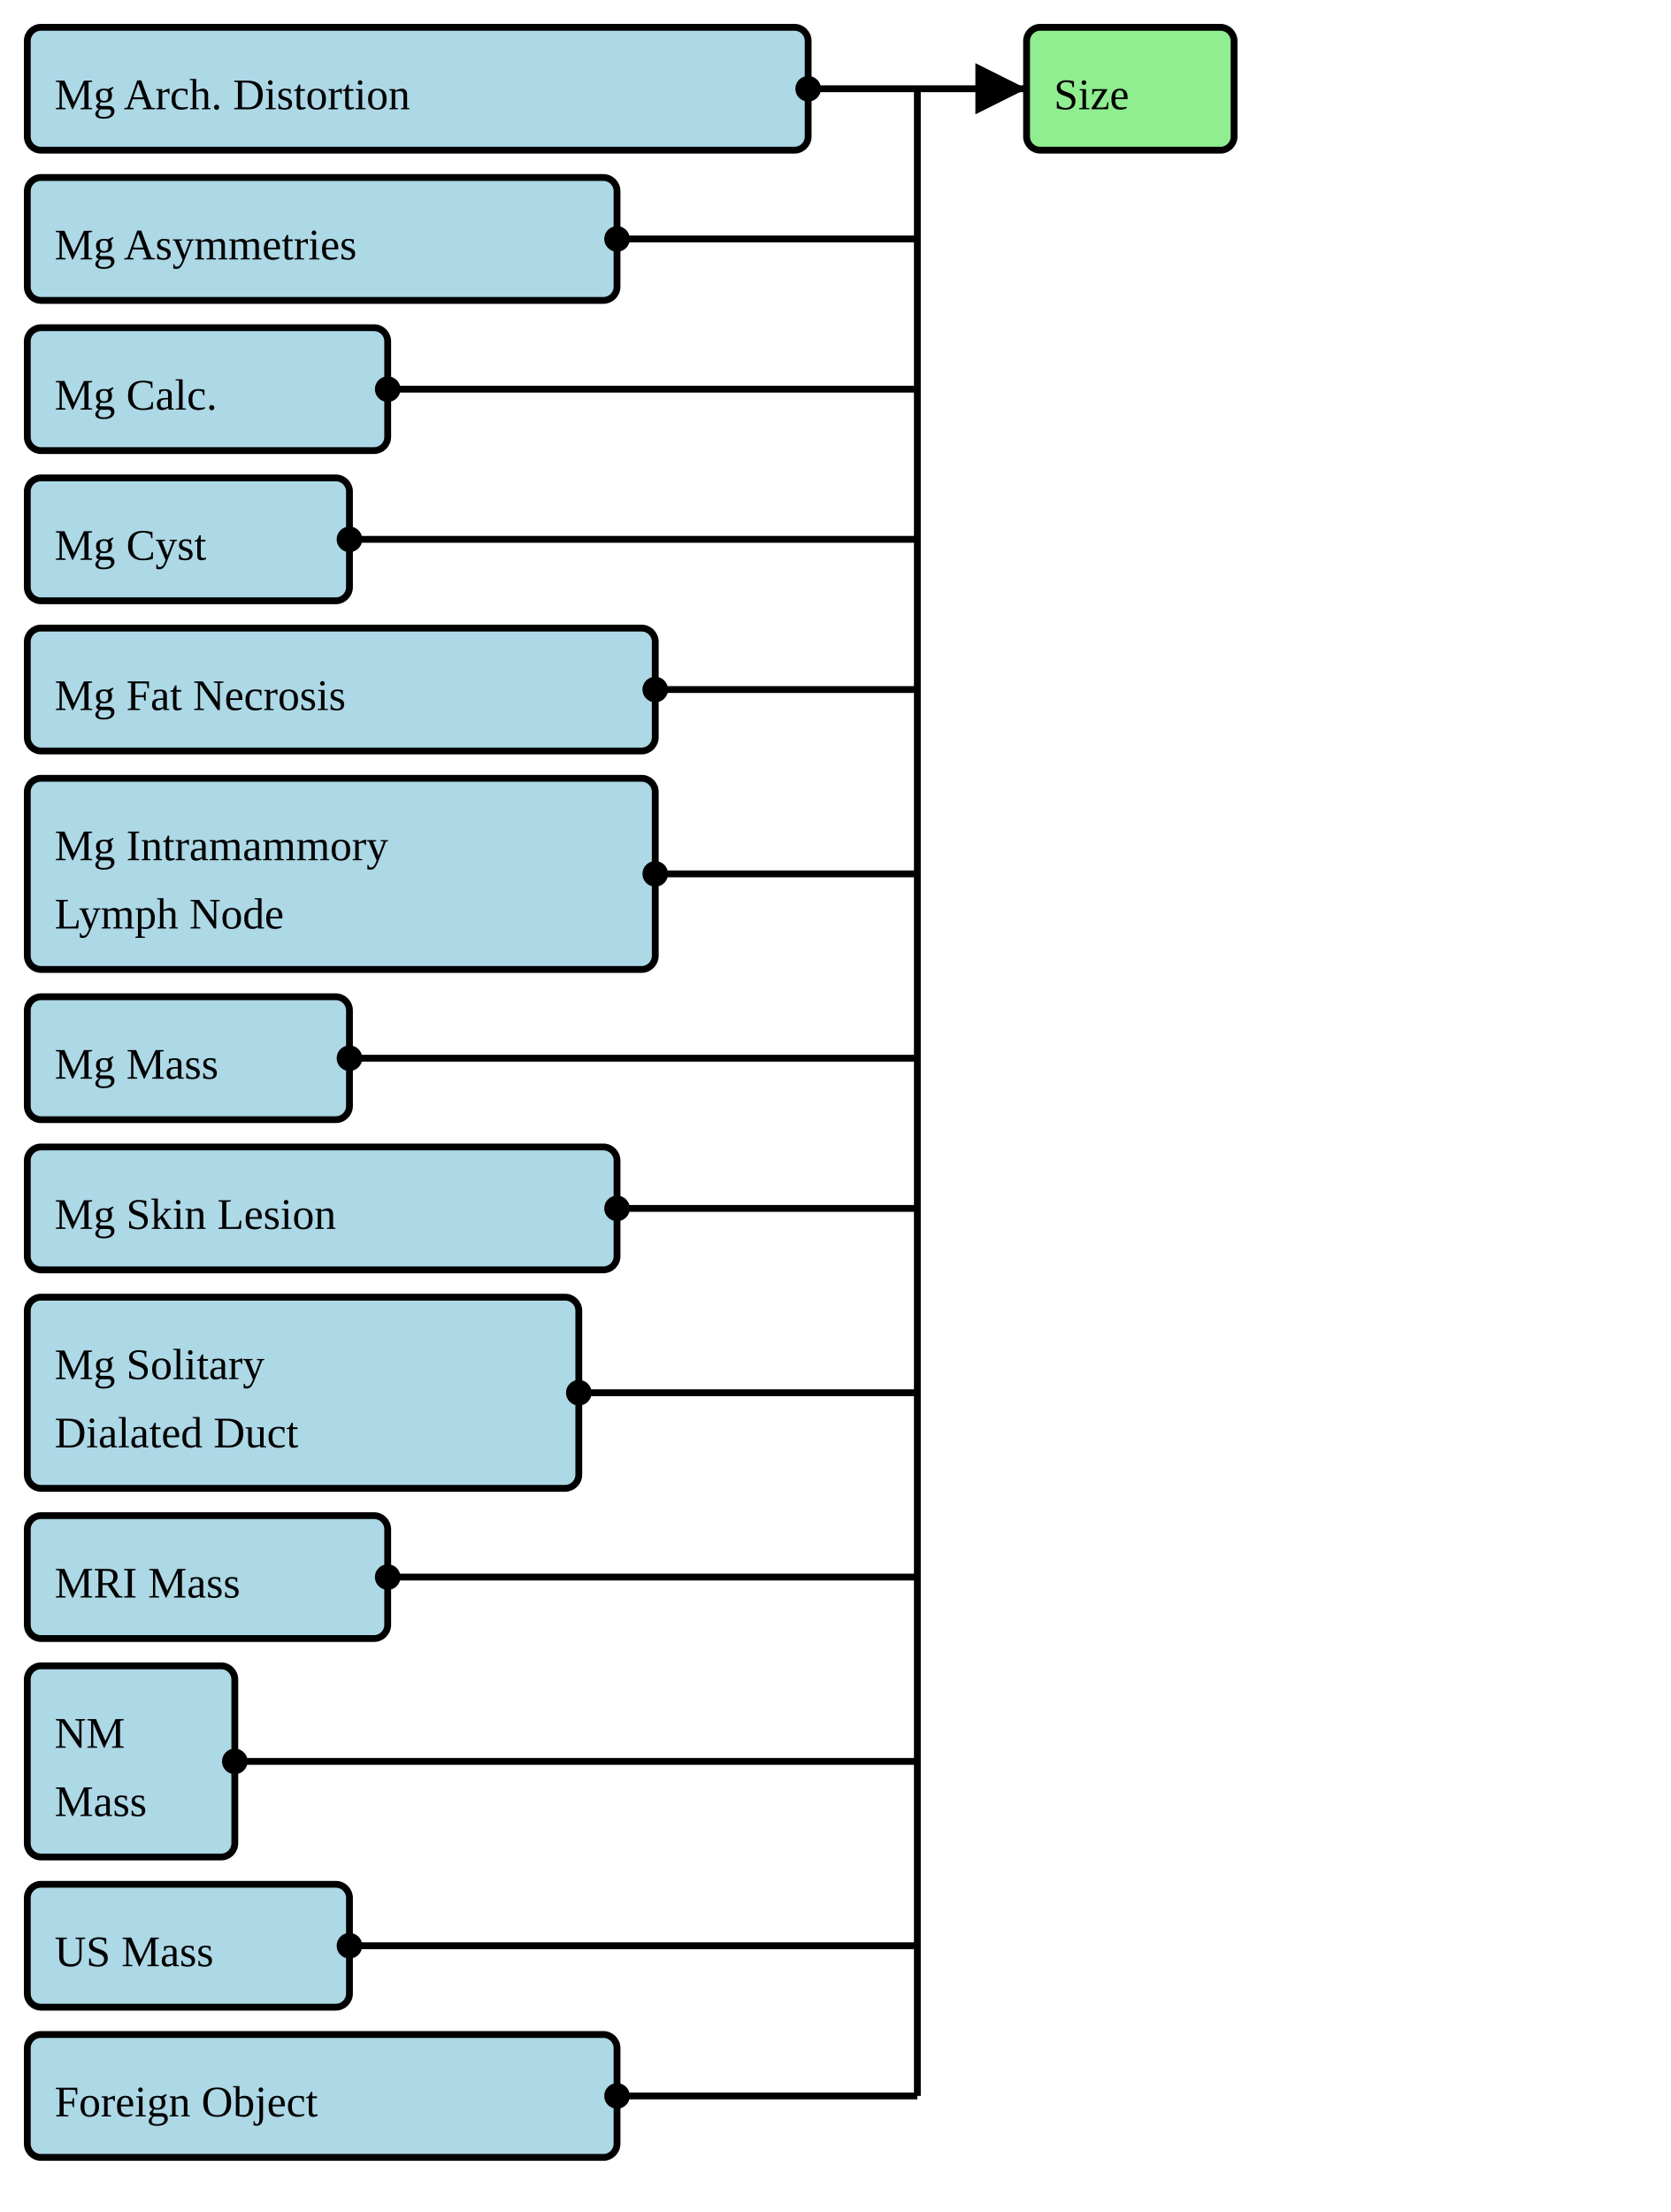
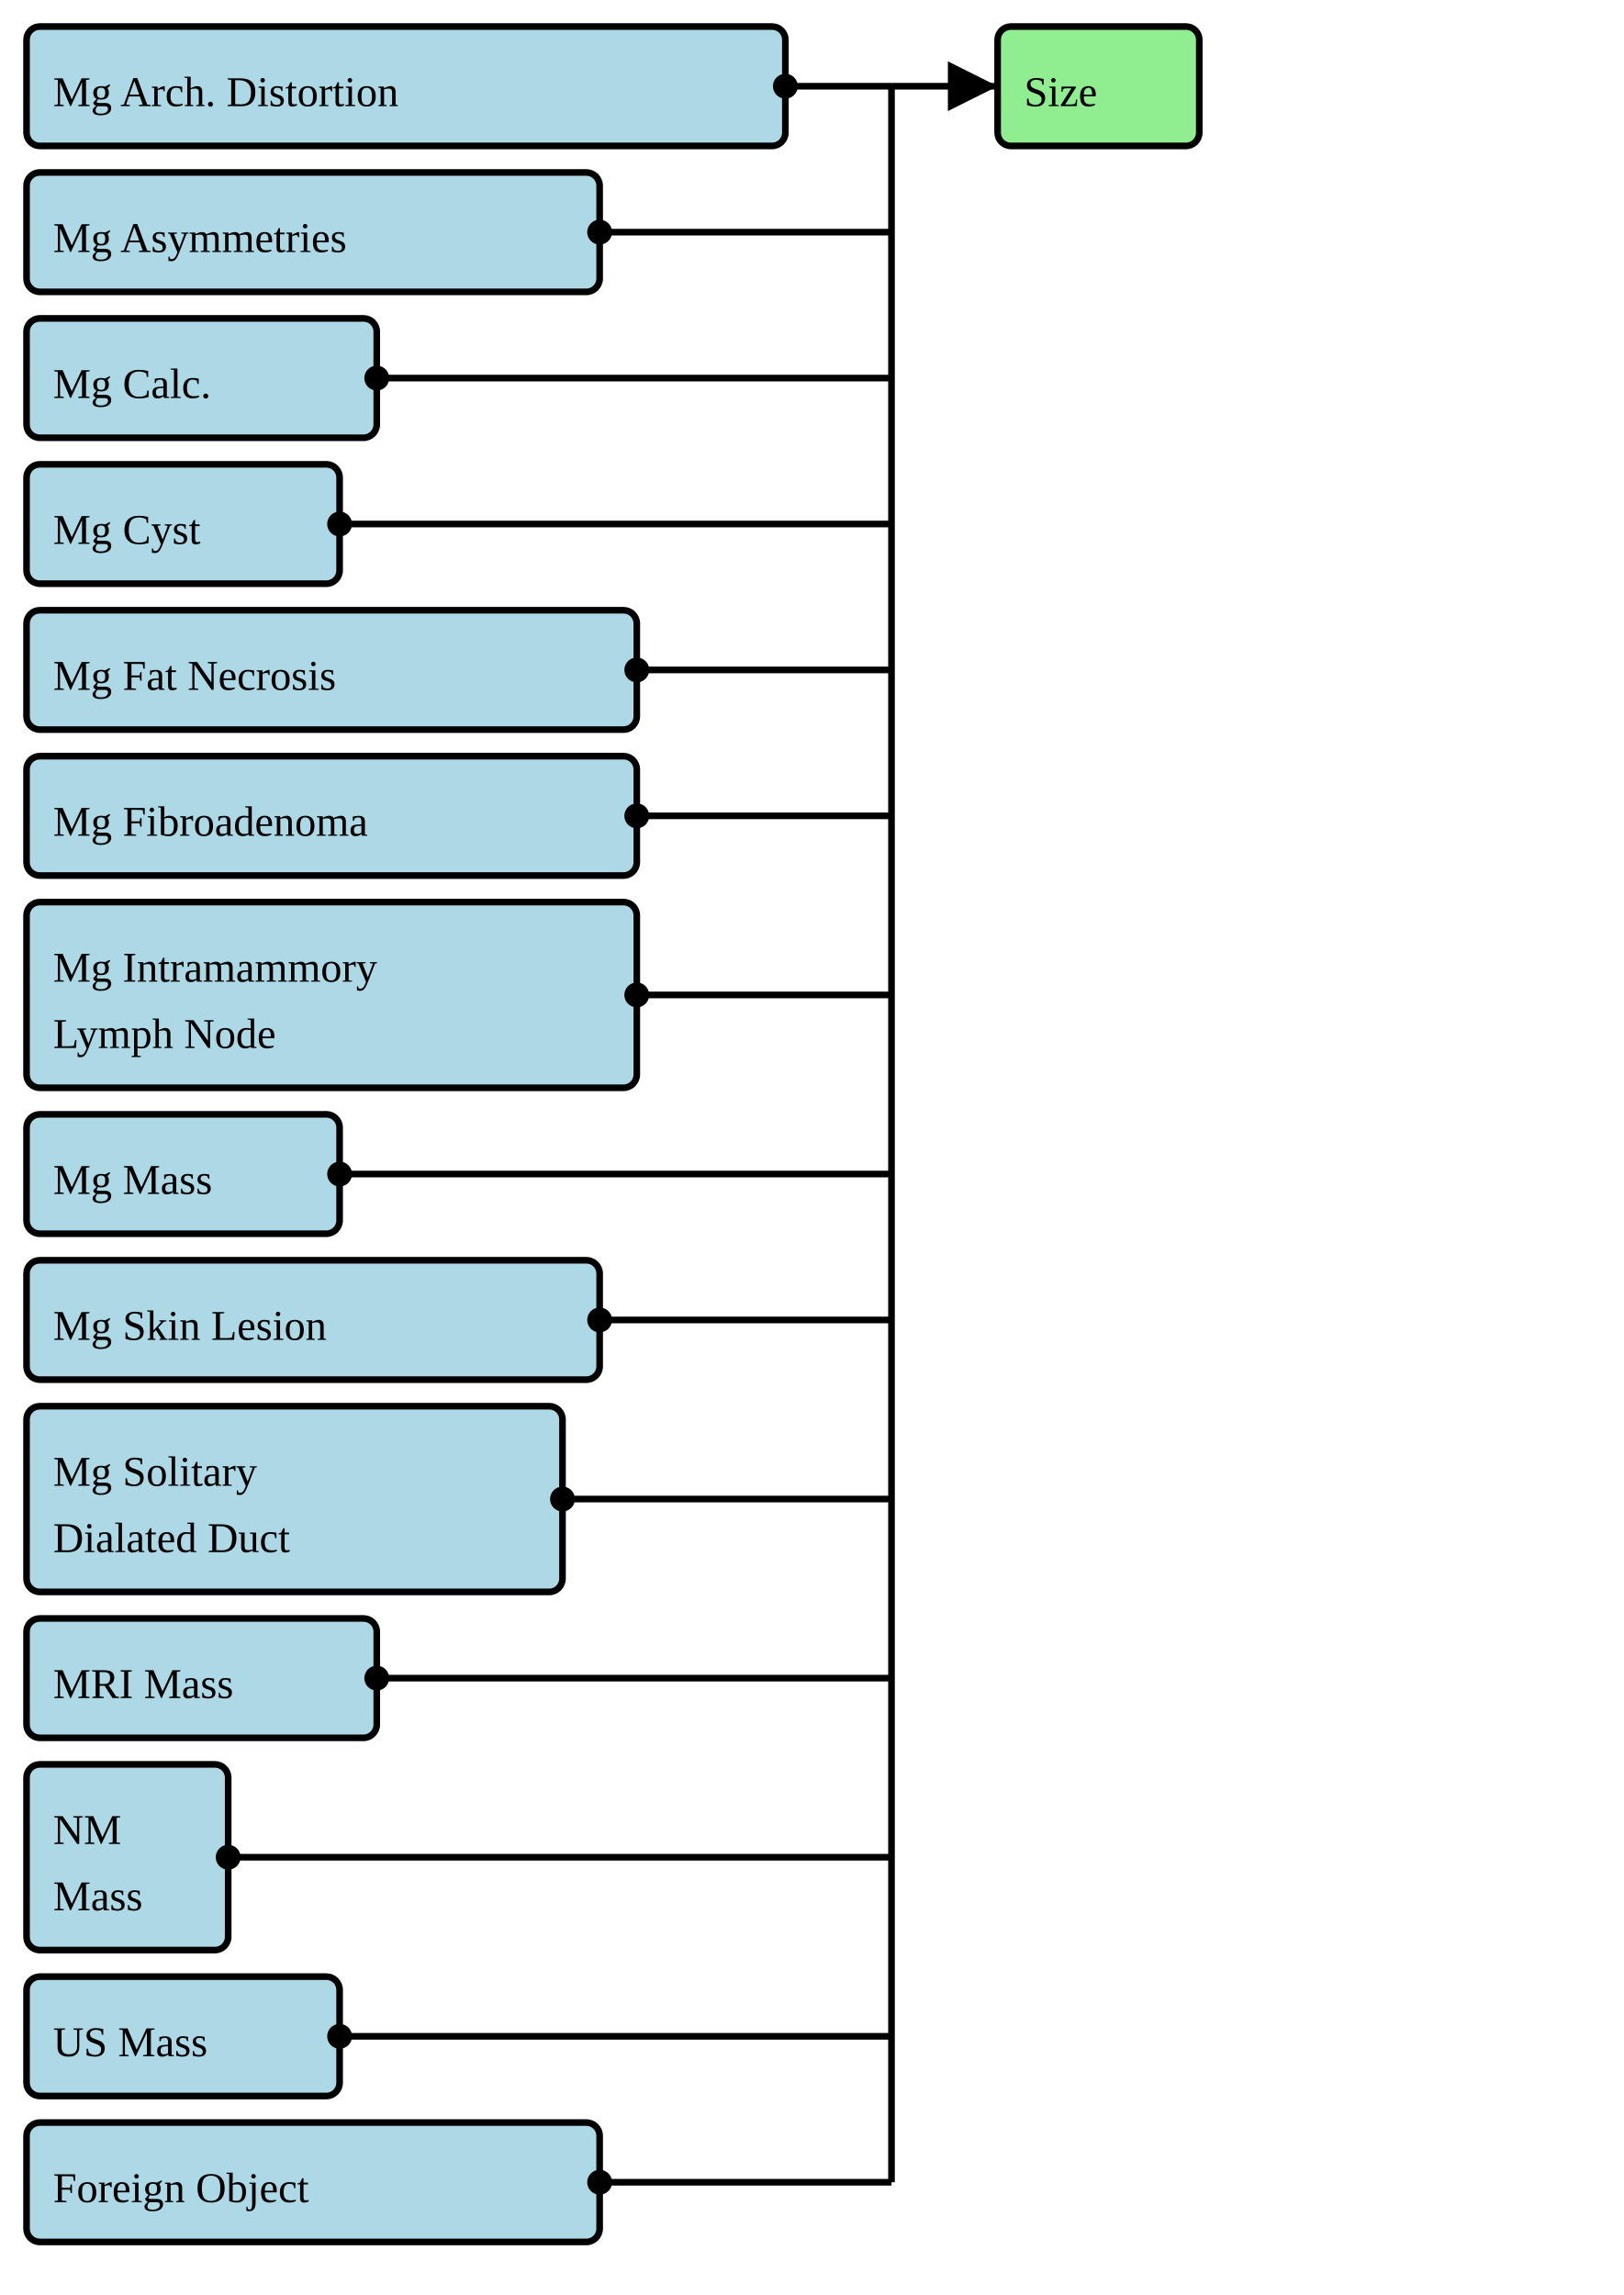
- <svg xmlns="http://www.w3.org/2000/svg" version="1.1" width="459" height="607.5">
+ <svg xmlns="http://www.w3.org/2000/svg" version="1.1" width="459" height="648.75">
  <defs>
    <marker id="arrowStart" markerWidth="3.75" markerHeight="3.75" markerUnits="px" refX="1.875" refY="1.875">
      <circle fill="Black" stroke-width="0" cx="1.875" cy="1.875" r="1.875" />
    </marker>
    <marker id="arrowEnd" markerWidth="7.5" markerHeight="7.5" markerUnits="px" refX="7.5" refY="3.75">
      <polygon fill="Black" stroke-width="0" points="0 0 7.5 3.75 0 7.5" />
    </marker>
  </defs>
  <g>
    <g>
      <rect fill="LightBlue" stroke="Black" stroke-width="1.875" x="7.5" y="7.5" width="214.5" height="33.75" rx="3.75" ry="3.75" />
      <a href="./StructureDefinition-BreastRadMammoArchitecturalDistortion.html" target="_blank">
        <text x="15" y="30">Mg Arch. Distortion</text>
      </a>
    </g>
    <g>
      <rect fill="LightBlue" stroke="Black" stroke-width="1.875" x="7.5" y="48.75" width="162" height="33.75" rx="3.75" ry="3.75" />
      <a href="./StructureDefinition-BreastRadMammoAsymmetries.html" target="_blank">
        <text x="15" y="71.25">Mg Asymmetries</text>
      </a>
    </g>
    <g>
      <rect fill="LightBlue" stroke="Black" stroke-width="1.875" x="7.5" y="90" width="99" height="33.75" rx="3.75" ry="3.75" />
      <a href="./StructureDefinition-BreastRadMammoCalcification.html" target="_blank">
        <text x="15" y="112.5">Mg Calc.</text>
      </a>
    </g>
    <g>
      <rect fill="LightBlue" stroke="Black" stroke-width="1.875" x="7.5" y="131.25" width="88.5" height="33.75" rx="3.75" ry="3.75" />
      <a href="./StructureDefinition-BreastRadMammoCyst.html" target="_blank">
        <text x="15" y="153.75">Mg Cyst</text>
      </a>
    </g>
    <g>
      <rect fill="LightBlue" stroke="Black" stroke-width="1.875" x="7.5" y="172.5" width="172.5" height="33.75" rx="3.75" ry="3.75" />
      <a href="./StructureDefinition-BreastRadMammoFatNecrosis.html" target="_blank">
        <text x="15" y="195">Mg Fat Necrosis</text>
      </a>
    </g>
    <g>
-       <rect fill="LightBlue" stroke="Black" stroke-width="1.875" x="7.5" y="213.75" width="172.5" height="52.5" rx="3.75" ry="3.75" />
-       <a href="./StructureDefinition-BreastRadMammoIntramammaryLymphNode.html" target="_blank">
-         <text x="15" y="236.25">Mg Intramammory</text>
-       </a>
-       <a href="./StructureDefinition-BreastRadMammoIntramammaryLymphNode.html" target="_blank">
-         <text x="15" y="255">Lymph Node</text>
+       <rect fill="LightBlue" stroke="Black" stroke-width="1.875" x="7.5" y="213.75" width="172.5" height="33.75" rx="3.75" ry="3.75" />
+       <a href="./StructureDefinition-BreastRadMammoFibroadenoma.html" target="_blank">
+         <text x="15" y="236.25">Mg Fibroadenoma</text>
      </a>
    </g>
    <g>
-       <rect fill="LightBlue" stroke="Black" stroke-width="1.875" x="7.5" y="273.75" width="88.5" height="33.75" rx="3.75" ry="3.75" />
-       <a href="./StructureDefinition-BreastRadMammoMass.html" target="_blank">
-         <text x="15" y="296.25">Mg Mass</text>
+       <rect fill="LightBlue" stroke="Black" stroke-width="1.875" x="7.5" y="255" width="172.5" height="52.5" rx="3.75" ry="3.75" />
+       <a href="./StructureDefinition-BreastRadMammoIntramammaryLymphNode.html" target="_blank">
+         <text x="15" y="277.5">Mg Intramammory</text>
+       </a>
+       <a href="./StructureDefinition-BreastRadMammoIntramammaryLymphNode.html" target="_blank">
+         <text x="15" y="296.25">Lymph Node</text>
      </a>
    </g>
    <g>
-       <rect fill="LightBlue" stroke="Black" stroke-width="1.875" x="7.5" y="315" width="162" height="33.75" rx="3.75" ry="3.75" />
-       <a href="./StructureDefinition-BreastRadMammoSkinLesion.html" target="_blank">
-         <text x="15" y="337.5">Mg Skin Lesion</text>
+       <rect fill="LightBlue" stroke="Black" stroke-width="1.875" x="7.5" y="315" width="88.5" height="33.75" rx="3.75" ry="3.75" />
+       <a href="./StructureDefinition-BreastRadMammoMass.html" target="_blank">
+         <text x="15" y="337.5">Mg Mass</text>
      </a>
    </g>
    <g>
-       <rect fill="LightBlue" stroke="Black" stroke-width="1.875" x="7.5" y="356.25" width="151.5" height="52.5" rx="3.75" ry="3.75" />
-       <a href="./StructureDefinition-BreastRadMammoSolitaryDilatedDuct.html" target="_blank">
-         <text x="15" y="378.75">Mg Solitary</text>
-       </a>
-       <a href="./StructureDefinition-BreastRadMammoSolitaryDilatedDuct.html" target="_blank">
-         <text x="15" y="397.5">Dialated Duct</text>
+       <rect fill="LightBlue" stroke="Black" stroke-width="1.875" x="7.5" y="356.25" width="162" height="33.75" rx="3.75" ry="3.75" />
+       <a href="./StructureDefinition-BreastRadMammoSkinLesion.html" target="_blank">
+         <text x="15" y="378.75">Mg Skin Lesion</text>
      </a>
    </g>
    <g>
-       <rect fill="LightBlue" stroke="Black" stroke-width="1.875" x="7.5" y="416.25" width="99" height="33.75" rx="3.75" ry="3.75" />
-       <a href="./StructureDefinition-BreastRadMRIMass.html" target="_blank">
-         <text x="15" y="438.75">MRI Mass</text>
+       <rect fill="LightBlue" stroke="Black" stroke-width="1.875" x="7.5" y="397.5" width="151.5" height="52.5" rx="3.75" ry="3.75" />
+       <a href="./StructureDefinition-BreastRadMammoSolitaryDilatedDuct.html" target="_blank">
+         <text x="15" y="420">Mg Solitary</text>
+       </a>
+       <a href="./StructureDefinition-BreastRadMammoSolitaryDilatedDuct.html" target="_blank">
+         <text x="15" y="438.75">Dialated Duct</text>
      </a>
    </g>
    <g>
-       <rect fill="LightBlue" stroke="Black" stroke-width="1.875" x="7.5" y="457.5" width="57" height="52.5" rx="3.75" ry="3.75" />
-       <a href="./StructureDefinition-BreastRadNMMass.html" target="_blank">
-         <text x="15" y="480">NM</text>
-       </a>
-       <a href="./StructureDefinition-BreastRadNMMass.html" target="_blank">
-         <text x="15" y="498.75">Mass</text>
+       <rect fill="LightBlue" stroke="Black" stroke-width="1.875" x="7.5" y="457.5" width="99" height="33.75" rx="3.75" ry="3.75" />
+       <a href="./StructureDefinition-BreastRadMRIMass.html" target="_blank">
+         <text x="15" y="480">MRI Mass</text>
      </a>
    </g>
    <g>
-       <rect fill="LightBlue" stroke="Black" stroke-width="1.875" x="7.5" y="517.5" width="88.5" height="33.75" rx="3.75" ry="3.75" />
-       <a href="./StructureDefinition-BreastRadUSMass.html" target="_blank">
-         <text x="15" y="540">US Mass</text>
+       <rect fill="LightBlue" stroke="Black" stroke-width="1.875" x="7.5" y="498.75" width="57" height="52.5" rx="3.75" ry="3.75" />
+       <a href="./StructureDefinition-BreastRadNMMass.html" target="_blank">
+         <text x="15" y="521.25">NM</text>
+       </a>
+       <a href="./StructureDefinition-BreastRadNMMass.html" target="_blank">
+         <text x="15" y="540">Mass</text>
      </a>
    </g>
    <g>
-       <rect fill="LightBlue" stroke="Black" stroke-width="1.875" x="7.5" y="558.75" width="162" height="33.75" rx="3.75" ry="3.75" />
+       <rect fill="LightBlue" stroke="Black" stroke-width="1.875" x="7.5" y="558.75" width="88.5" height="33.75" rx="3.75" ry="3.75" />
+       <a href="./StructureDefinition-BreastRadUSMass.html" target="_blank">
+         <text x="15" y="581.25">US Mass</text>
+       </a>
+     </g>
+     <g>
+       <rect fill="LightBlue" stroke="Black" stroke-width="1.875" x="7.5" y="600" width="162" height="33.75" rx="3.75" ry="3.75" />
      <a href="./StructureDefinition-CommonForeignObject.html" target="_blank">
-         <text x="15" y="581.25">Foreign Object</text>
+         <text x="15" y="622.5">Foreign Object</text>
      </a>
    </g>
    <line stroke="Black" stroke-width="1.875" marker-end="url(#arrowEnd)" x1="252" y1="24.375" x2="282" y2="24.375" />
    <line stroke="Black" stroke-width="1.875" marker-start="url(#arrowStart)" x1="222" y1="24.375" x2="252" y2="24.375" />
    <line stroke="Black" stroke-width="1.875" marker-start="url(#arrowStart)" x1="169.5" y1="65.625" x2="252" y2="65.625" />
    <line stroke="Black" stroke-width="1.875" marker-start="url(#arrowStart)" x1="106.5" y1="106.875" x2="252" y2="106.875" />
    <line stroke="Black" stroke-width="1.875" marker-start="url(#arrowStart)" x1="96" y1="148.125" x2="252" y2="148.125" />
    <line stroke="Black" stroke-width="1.875" marker-start="url(#arrowStart)" x1="180" y1="189.375" x2="252" y2="189.375" />
-     <line stroke="Black" stroke-width="1.875" marker-start="url(#arrowStart)" x1="180" y1="240" x2="252" y2="240" />
-     <line stroke="Black" stroke-width="1.875" marker-start="url(#arrowStart)" x1="96" y1="290.625" x2="252" y2="290.625" />
-     <line stroke="Black" stroke-width="1.875" marker-start="url(#arrowStart)" x1="169.5" y1="331.875" x2="252" y2="331.875" />
-     <line stroke="Black" stroke-width="1.875" marker-start="url(#arrowStart)" x1="159" y1="382.5" x2="252" y2="382.5" />
-     <line stroke="Black" stroke-width="1.875" marker-start="url(#arrowStart)" x1="106.5" y1="433.125" x2="252" y2="433.125" />
-     <line stroke="Black" stroke-width="1.875" marker-start="url(#arrowStart)" x1="64.5" y1="483.75" x2="252" y2="483.75" />
-     <line stroke="Black" stroke-width="1.875" marker-start="url(#arrowStart)" x1="96" y1="534.375" x2="252" y2="534.375" />
-     <line stroke="Black" stroke-width="1.875" marker-start="url(#arrowStart)" x1="169.5" y1="575.625" x2="252" y2="575.625" />
-     <line stroke="Black" stroke-width="1.875" x1="252" y1="24.375" x2="252" y2="575.625" />
+     <line stroke="Black" stroke-width="1.875" marker-start="url(#arrowStart)" x1="180" y1="230.625" x2="252" y2="230.625" />
+     <line stroke="Black" stroke-width="1.875" marker-start="url(#arrowStart)" x1="180" y1="281.25" x2="252" y2="281.25" />
+     <line stroke="Black" stroke-width="1.875" marker-start="url(#arrowStart)" x1="96" y1="331.875" x2="252" y2="331.875" />
+     <line stroke="Black" stroke-width="1.875" marker-start="url(#arrowStart)" x1="169.5" y1="373.125" x2="252" y2="373.125" />
+     <line stroke="Black" stroke-width="1.875" marker-start="url(#arrowStart)" x1="159" y1="423.75" x2="252" y2="423.75" />
+     <line stroke="Black" stroke-width="1.875" marker-start="url(#arrowStart)" x1="106.5" y1="474.375" x2="252" y2="474.375" />
+     <line stroke="Black" stroke-width="1.875" marker-start="url(#arrowStart)" x1="64.5" y1="525" x2="252" y2="525" />
+     <line stroke="Black" stroke-width="1.875" marker-start="url(#arrowStart)" x1="96" y1="575.625" x2="252" y2="575.625" />
+     <line stroke="Black" stroke-width="1.875" marker-start="url(#arrowStart)" x1="169.5" y1="616.875" x2="252" y2="616.875" />
+     <line stroke="Black" stroke-width="1.875" x1="252" y1="24.375" x2="252" y2="616.875" />
  </g>
  <g>
    <g>
      <rect fill="LightGreen" stroke="Black" stroke-width="1.875" x="282" y="7.5" width="57" height="33.75" rx="3.75" ry="3.75" />
      <text x="289.5" y="30">Size</text>
    </g>
  </g>
  <g />
</svg>
